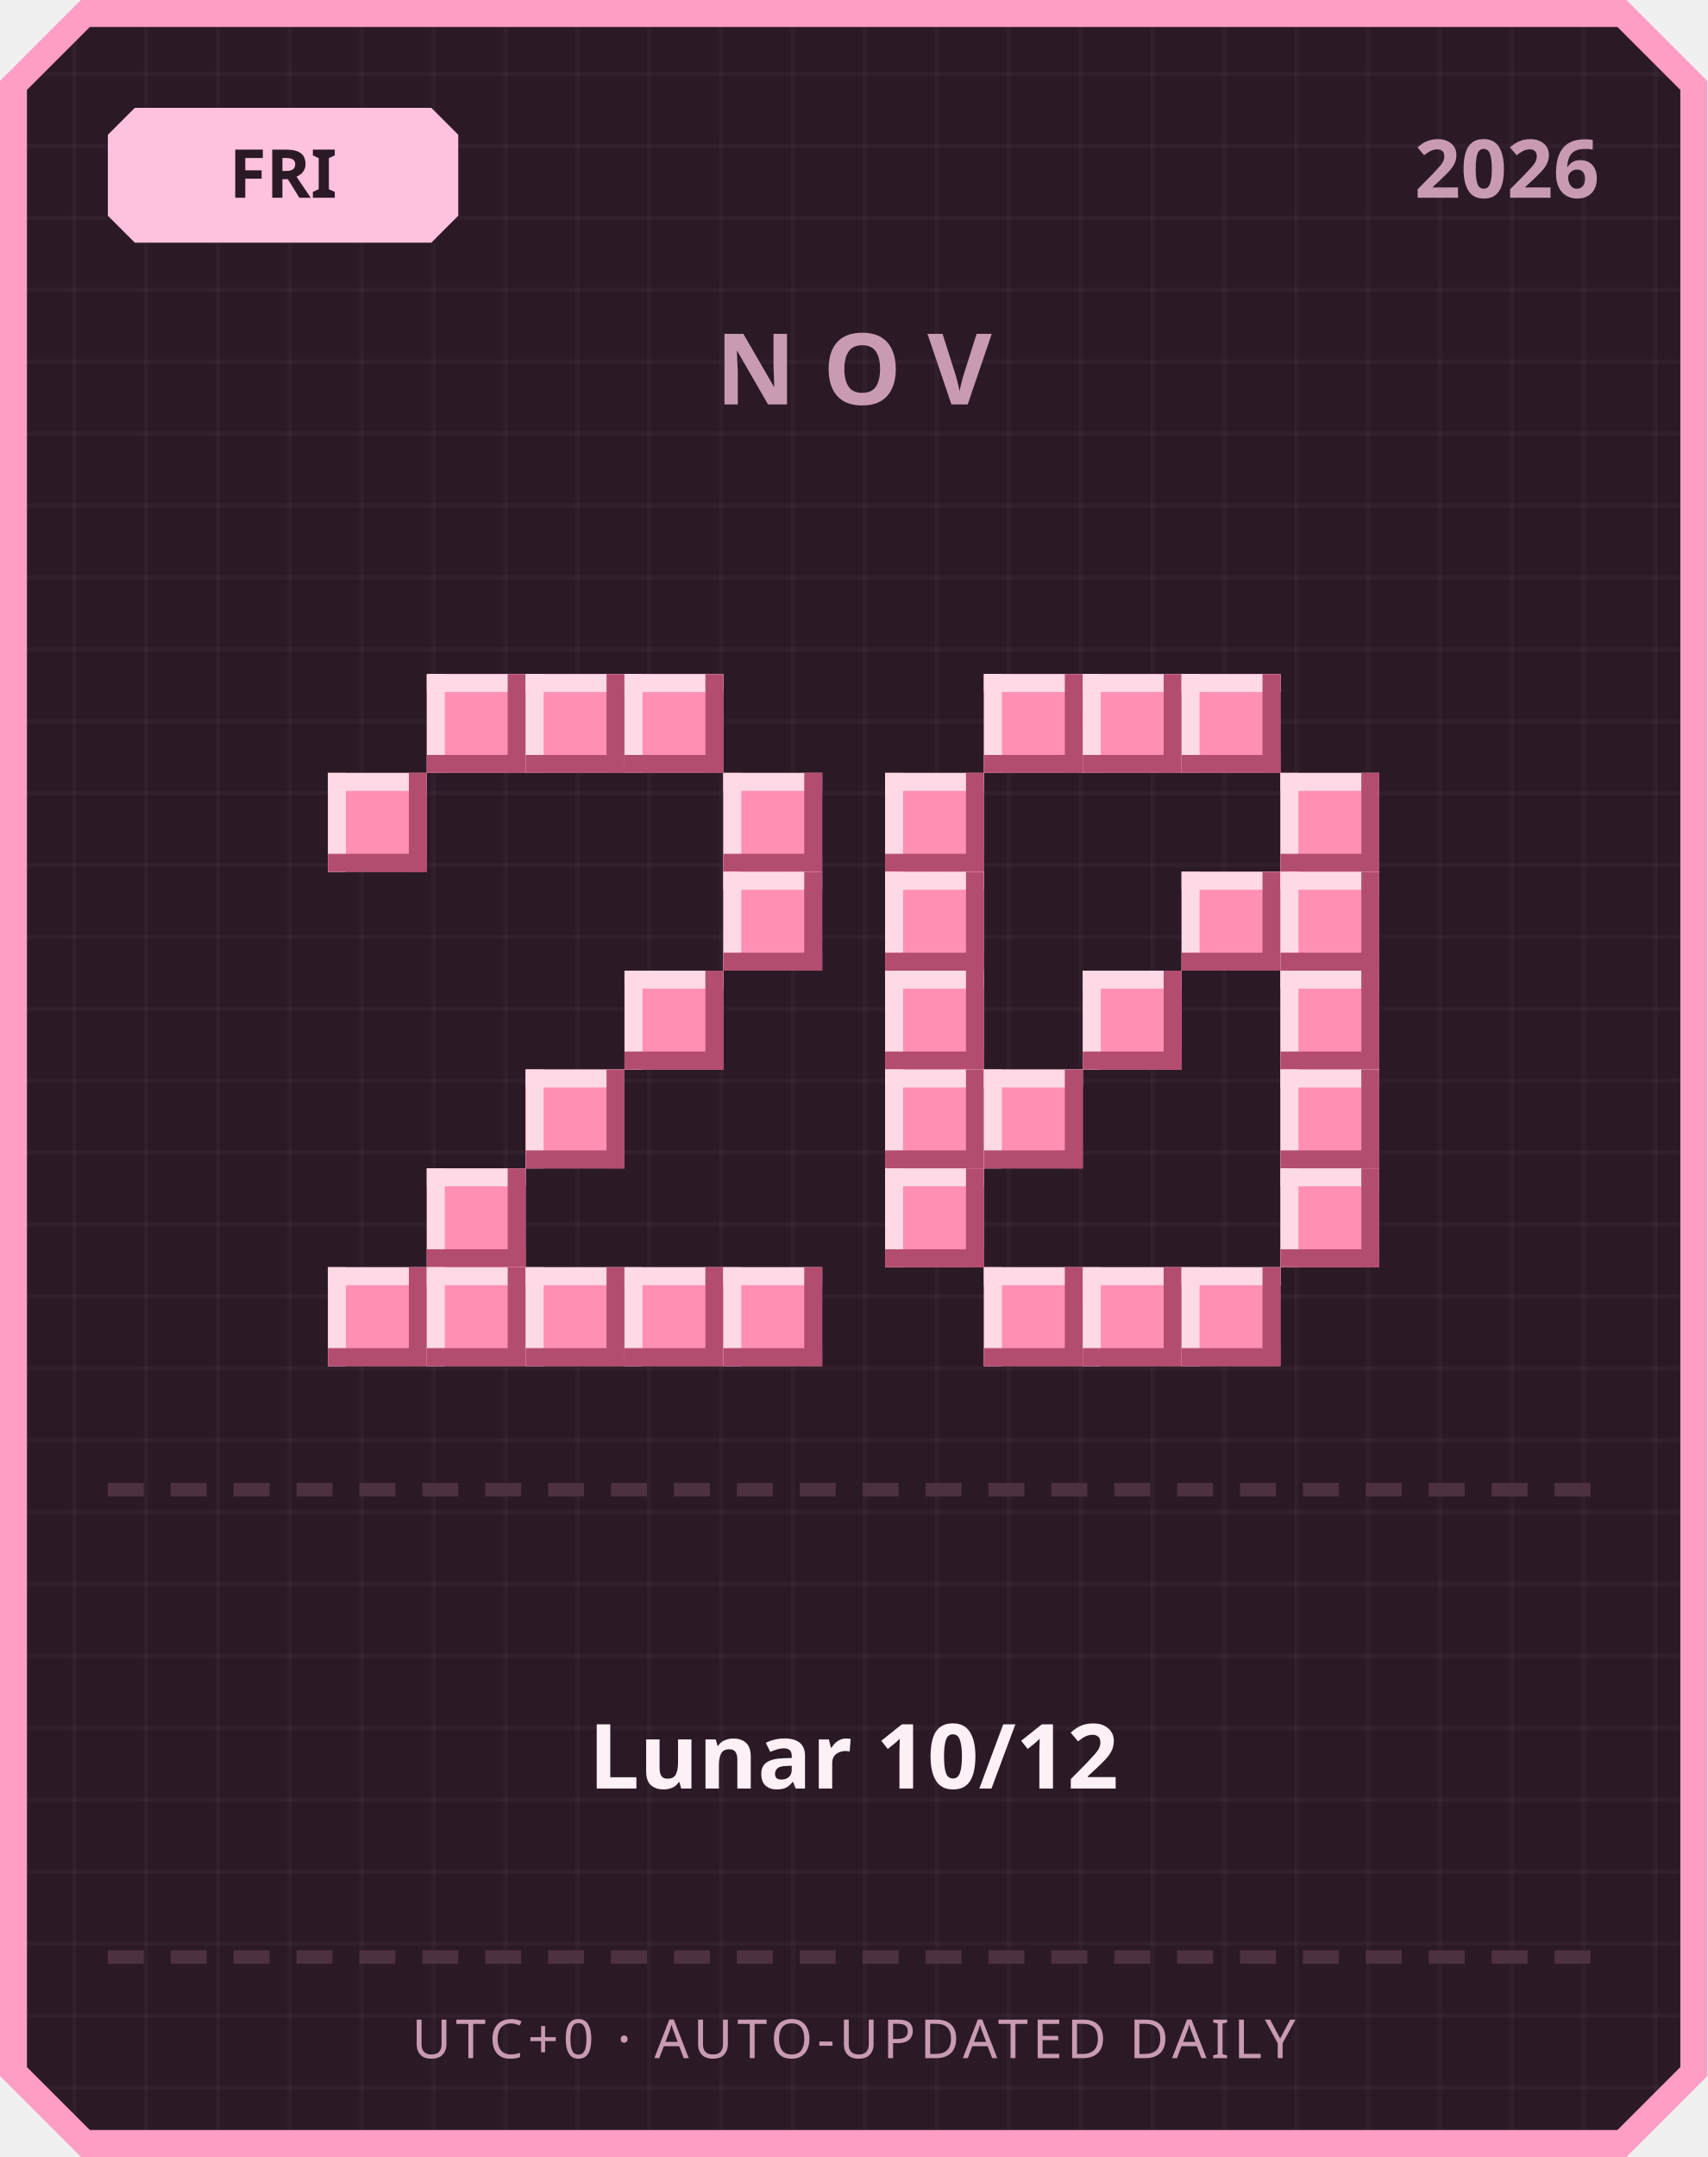
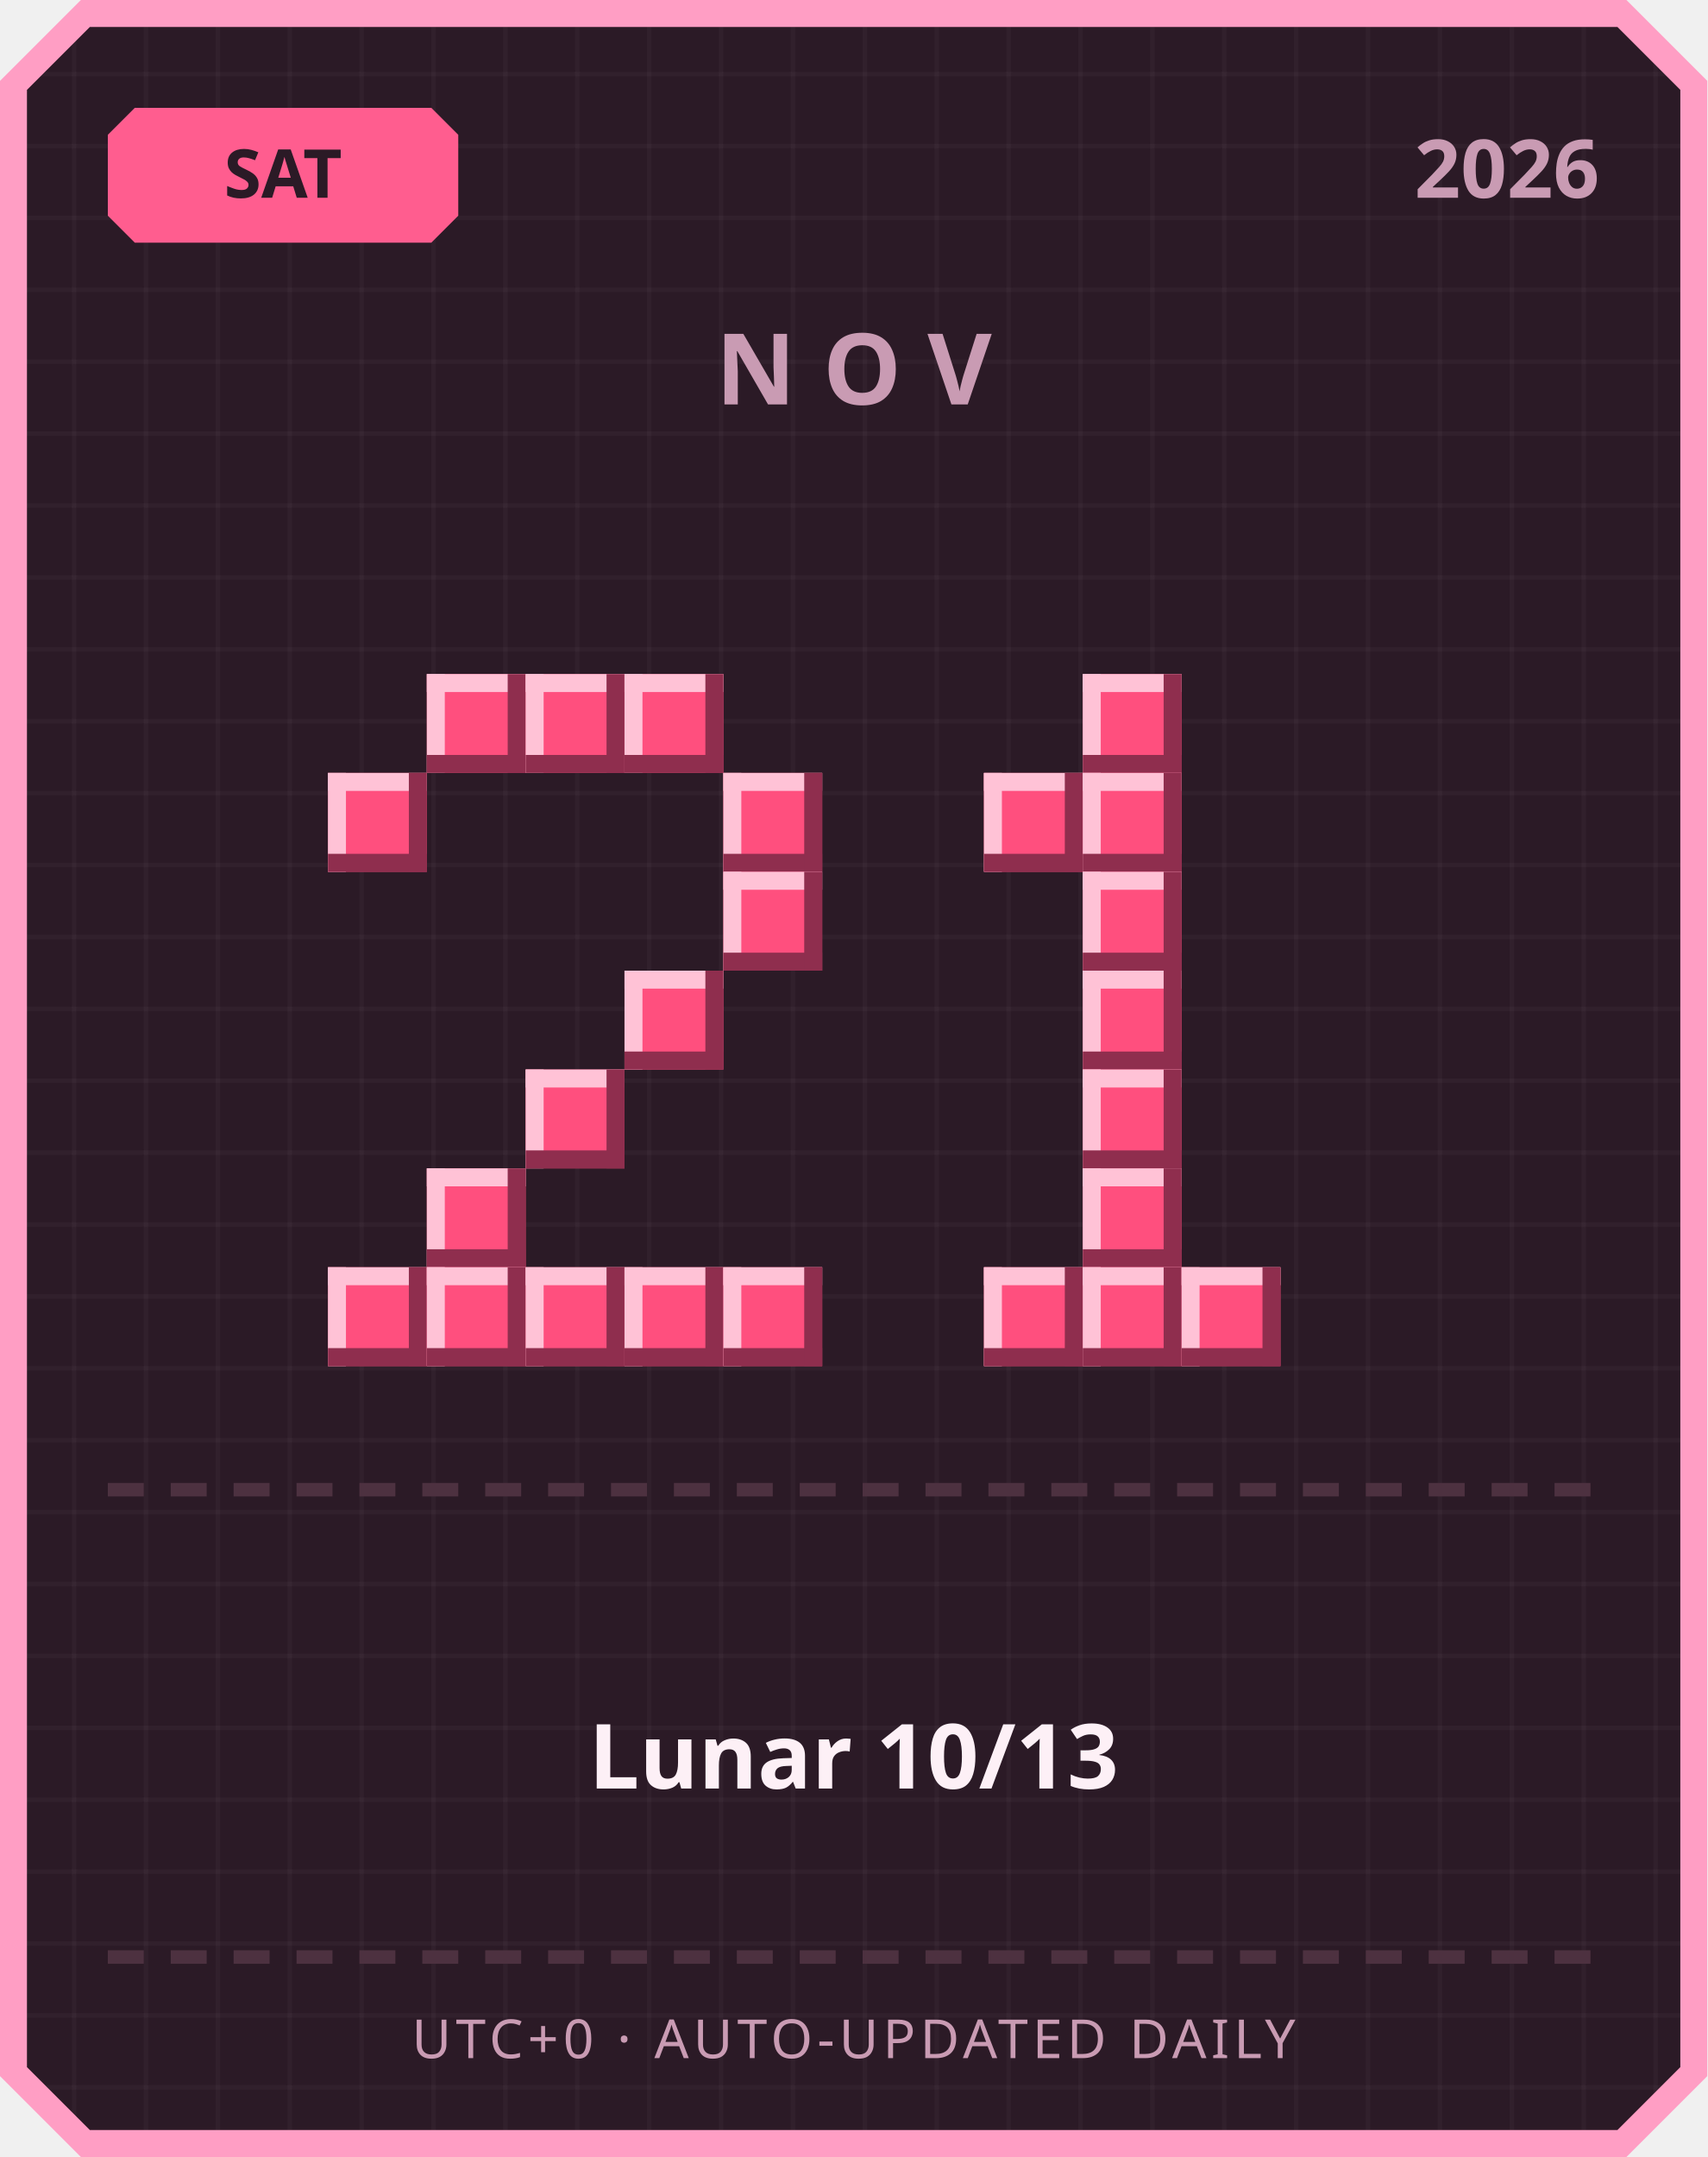
<svg xmlns="http://www.w3.org/2000/svg" width="380" height="480" viewBox="0 0 380 480">
  <defs>
    <pattern id="grid" width="16" height="16" patternUnits="userSpaceOnUse">
      <rect width="16" height="16" fill="#2b1a26" />
      <rect width="1" height="16" fill="#ffffff" opacity="0.03" />
      <rect width="16" height="1" fill="#ffffff" opacity="0.03" />
    </pattern>
  </defs>
  <path d="M 18,0 L 362,0 L 380,18 L 380,462 L 362,480 L 18,480 L 0,462 L 0,18 Z" fill="#ff9ec4" />
  <path d="M 20,6 L 360,6 L 374,20 L 374,460 L 360,474 L 20,474 L 6,460 L 6,20 Z" fill="url(#grid)" />
-   <path d="M 30,24 L 96,24 L 102,30 L 102,48 L 96,54 L 30,54 L 24,48 L 24,30 Z" fill="#ffc2de" />
-   <text x="63" y="44" text-anchor="middle" font-family="'Segoe UI', sans-serif" font-size="15" font-weight="700" fill="#2b1a26">FRI</text>
+   <path d="M 30,24 L 96,24 L 102,30 L 102,48 L 96,54 L 30,54 L 24,48 L 24,30 Z" fill="#ff5d8f" />
+   <text x="63" y="44" text-anchor="middle" font-family="'Segoe UI', sans-serif" font-size="15" font-weight="700" fill="#2b1a26">SAT</text>
  <text x="356" y="44" text-anchor="end" font-family="'Segoe UI', sans-serif" font-size="18" font-weight="700" fill="#c99bb3">2026</text>
  <text x="190" y="90" text-anchor="middle" font-family="'Segoe UI', sans-serif" font-size="22" font-weight="700" letter-spacing="6" fill="#c99bb3">NOV</text>
-   <rect x="95" y="150" width="22" height="22" fill="#ff8fb3" />
-   <rect x="95" y="150" width="22" height="4" fill="#ffd9e6" />
-   <rect x="95" y="150" width="4" height="22" fill="#ffd9e6" />
-   <rect x="95" y="168" width="22" height="4" fill="#b34d70" />
-   <rect x="113" y="150" width="4" height="22" fill="#b34d70" />
-   <rect x="117" y="150" width="22" height="22" fill="#ff8fb3" />
-   <rect x="117" y="150" width="22" height="4" fill="#ffd9e6" />
-   <rect x="117" y="150" width="4" height="22" fill="#ffd9e6" />
-   <rect x="117" y="168" width="22" height="4" fill="#b34d70" />
-   <rect x="135" y="150" width="4" height="22" fill="#b34d70" />
-   <rect x="139" y="150" width="22" height="22" fill="#ff8fb3" />
-   <rect x="139" y="150" width="22" height="4" fill="#ffd9e6" />
-   <rect x="139" y="150" width="4" height="22" fill="#ffd9e6" />
-   <rect x="139" y="168" width="22" height="4" fill="#b34d70" />
-   <rect x="157" y="150" width="4" height="22" fill="#b34d70" />
-   <rect x="73" y="172" width="22" height="22" fill="#ff8fb3" />
-   <rect x="73" y="172" width="22" height="4" fill="#ffd9e6" />
-   <rect x="73" y="172" width="4" height="22" fill="#ffd9e6" />
-   <rect x="73" y="190" width="22" height="4" fill="#b34d70" />
-   <rect x="91" y="172" width="4" height="22" fill="#b34d70" />
-   <rect x="161" y="172" width="22" height="22" fill="#ff8fb3" />
-   <rect x="161" y="172" width="22" height="4" fill="#ffd9e6" />
-   <rect x="161" y="172" width="4" height="22" fill="#ffd9e6" />
-   <rect x="161" y="190" width="22" height="4" fill="#b34d70" />
-   <rect x="179" y="172" width="4" height="22" fill="#b34d70" />
-   <rect x="161" y="194" width="22" height="22" fill="#ff8fb3" />
-   <rect x="161" y="194" width="22" height="4" fill="#ffd9e6" />
-   <rect x="161" y="194" width="4" height="22" fill="#ffd9e6" />
-   <rect x="161" y="212" width="22" height="4" fill="#b34d70" />
-   <rect x="179" y="194" width="4" height="22" fill="#b34d70" />
-   <rect x="139" y="216" width="22" height="22" fill="#ff8fb3" />
-   <rect x="139" y="216" width="22" height="4" fill="#ffd9e6" />
-   <rect x="139" y="216" width="4" height="22" fill="#ffd9e6" />
-   <rect x="139" y="234" width="22" height="4" fill="#b34d70" />
-   <rect x="157" y="216" width="4" height="22" fill="#b34d70" />
-   <rect x="117" y="238" width="22" height="22" fill="#ff8fb3" />
-   <rect x="117" y="238" width="22" height="4" fill="#ffd9e6" />
-   <rect x="117" y="238" width="4" height="22" fill="#ffd9e6" />
-   <rect x="117" y="256" width="22" height="4" fill="#b34d70" />
-   <rect x="135" y="238" width="4" height="22" fill="#b34d70" />
-   <rect x="95" y="260" width="22" height="22" fill="#ff8fb3" />
-   <rect x="95" y="260" width="22" height="4" fill="#ffd9e6" />
-   <rect x="95" y="260" width="4" height="22" fill="#ffd9e6" />
-   <rect x="95" y="278" width="22" height="4" fill="#b34d70" />
-   <rect x="113" y="260" width="4" height="22" fill="#b34d70" />
-   <rect x="73" y="282" width="22" height="22" fill="#ff8fb3" />
-   <rect x="73" y="282" width="22" height="4" fill="#ffd9e6" />
-   <rect x="73" y="282" width="4" height="22" fill="#ffd9e6" />
-   <rect x="73" y="300" width="22" height="4" fill="#b34d70" />
-   <rect x="91" y="282" width="4" height="22" fill="#b34d70" />
-   <rect x="95" y="282" width="22" height="22" fill="#ff8fb3" />
-   <rect x="95" y="282" width="22" height="4" fill="#ffd9e6" />
-   <rect x="95" y="282" width="4" height="22" fill="#ffd9e6" />
-   <rect x="95" y="300" width="22" height="4" fill="#b34d70" />
-   <rect x="113" y="282" width="4" height="22" fill="#b34d70" />
-   <rect x="117" y="282" width="22" height="22" fill="#ff8fb3" />
-   <rect x="117" y="282" width="22" height="4" fill="#ffd9e6" />
-   <rect x="117" y="282" width="4" height="22" fill="#ffd9e6" />
-   <rect x="117" y="300" width="22" height="4" fill="#b34d70" />
-   <rect x="135" y="282" width="4" height="22" fill="#b34d70" />
-   <rect x="139" y="282" width="22" height="22" fill="#ff8fb3" />
-   <rect x="139" y="282" width="22" height="4" fill="#ffd9e6" />
-   <rect x="139" y="282" width="4" height="22" fill="#ffd9e6" />
-   <rect x="139" y="300" width="22" height="4" fill="#b34d70" />
-   <rect x="157" y="282" width="4" height="22" fill="#b34d70" />
-   <rect x="161" y="282" width="22" height="22" fill="#ff8fb3" />
-   <rect x="161" y="282" width="22" height="4" fill="#ffd9e6" />
-   <rect x="161" y="282" width="4" height="22" fill="#ffd9e6" />
-   <rect x="161" y="300" width="22" height="4" fill="#b34d70" />
-   <rect x="179" y="282" width="4" height="22" fill="#b34d70" />
-   <rect x="219" y="150" width="22" height="22" fill="#ff8fb3" />
-   <rect x="219" y="150" width="22" height="4" fill="#ffd9e6" />
-   <rect x="219" y="150" width="4" height="22" fill="#ffd9e6" />
-   <rect x="219" y="168" width="22" height="4" fill="#b34d70" />
-   <rect x="237" y="150" width="4" height="22" fill="#b34d70" />
-   <rect x="241" y="150" width="22" height="22" fill="#ff8fb3" />
-   <rect x="241" y="150" width="22" height="4" fill="#ffd9e6" />
-   <rect x="241" y="150" width="4" height="22" fill="#ffd9e6" />
-   <rect x="241" y="168" width="22" height="4" fill="#b34d70" />
-   <rect x="259" y="150" width="4" height="22" fill="#b34d70" />
-   <rect x="263" y="150" width="22" height="22" fill="#ff8fb3" />
-   <rect x="263" y="150" width="22" height="4" fill="#ffd9e6" />
-   <rect x="263" y="150" width="4" height="22" fill="#ffd9e6" />
-   <rect x="263" y="168" width="22" height="4" fill="#b34d70" />
-   <rect x="281" y="150" width="4" height="22" fill="#b34d70" />
-   <rect x="197" y="172" width="22" height="22" fill="#ff8fb3" />
-   <rect x="197" y="172" width="22" height="4" fill="#ffd9e6" />
-   <rect x="197" y="172" width="4" height="22" fill="#ffd9e6" />
-   <rect x="197" y="190" width="22" height="4" fill="#b34d70" />
-   <rect x="215" y="172" width="4" height="22" fill="#b34d70" />
-   <rect x="285" y="172" width="22" height="22" fill="#ff8fb3" />
-   <rect x="285" y="172" width="22" height="4" fill="#ffd9e6" />
-   <rect x="285" y="172" width="4" height="22" fill="#ffd9e6" />
-   <rect x="285" y="190" width="22" height="4" fill="#b34d70" />
-   <rect x="303" y="172" width="4" height="22" fill="#b34d70" />
-   <rect x="197" y="194" width="22" height="22" fill="#ff8fb3" />
-   <rect x="197" y="194" width="22" height="4" fill="#ffd9e6" />
-   <rect x="197" y="194" width="4" height="22" fill="#ffd9e6" />
-   <rect x="197" y="212" width="22" height="4" fill="#b34d70" />
-   <rect x="215" y="194" width="4" height="22" fill="#b34d70" />
-   <rect x="263" y="194" width="22" height="22" fill="#ff8fb3" />
-   <rect x="263" y="194" width="22" height="4" fill="#ffd9e6" />
-   <rect x="263" y="194" width="4" height="22" fill="#ffd9e6" />
-   <rect x="263" y="212" width="22" height="4" fill="#b34d70" />
-   <rect x="281" y="194" width="4" height="22" fill="#b34d70" />
-   <rect x="285" y="194" width="22" height="22" fill="#ff8fb3" />
-   <rect x="285" y="194" width="22" height="4" fill="#ffd9e6" />
-   <rect x="285" y="194" width="4" height="22" fill="#ffd9e6" />
-   <rect x="285" y="212" width="22" height="4" fill="#b34d70" />
-   <rect x="303" y="194" width="4" height="22" fill="#b34d70" />
-   <rect x="197" y="216" width="22" height="22" fill="#ff8fb3" />
-   <rect x="197" y="216" width="22" height="4" fill="#ffd9e6" />
-   <rect x="197" y="216" width="4" height="22" fill="#ffd9e6" />
-   <rect x="197" y="234" width="22" height="4" fill="#b34d70" />
-   <rect x="215" y="216" width="4" height="22" fill="#b34d70" />
-   <rect x="241" y="216" width="22" height="22" fill="#ff8fb3" />
-   <rect x="241" y="216" width="22" height="4" fill="#ffd9e6" />
-   <rect x="241" y="216" width="4" height="22" fill="#ffd9e6" />
-   <rect x="241" y="234" width="22" height="4" fill="#b34d70" />
-   <rect x="259" y="216" width="4" height="22" fill="#b34d70" />
-   <rect x="285" y="216" width="22" height="22" fill="#ff8fb3" />
-   <rect x="285" y="216" width="22" height="4" fill="#ffd9e6" />
-   <rect x="285" y="216" width="4" height="22" fill="#ffd9e6" />
-   <rect x="285" y="234" width="22" height="4" fill="#b34d70" />
-   <rect x="303" y="216" width="4" height="22" fill="#b34d70" />
-   <rect x="197" y="238" width="22" height="22" fill="#ff8fb3" />
-   <rect x="197" y="238" width="22" height="4" fill="#ffd9e6" />
-   <rect x="197" y="238" width="4" height="22" fill="#ffd9e6" />
-   <rect x="197" y="256" width="22" height="4" fill="#b34d70" />
-   <rect x="215" y="238" width="4" height="22" fill="#b34d70" />
-   <rect x="219" y="238" width="22" height="22" fill="#ff8fb3" />
-   <rect x="219" y="238" width="22" height="4" fill="#ffd9e6" />
-   <rect x="219" y="238" width="4" height="22" fill="#ffd9e6" />
-   <rect x="219" y="256" width="22" height="4" fill="#b34d70" />
-   <rect x="237" y="238" width="4" height="22" fill="#b34d70" />
-   <rect x="285" y="238" width="22" height="22" fill="#ff8fb3" />
-   <rect x="285" y="238" width="22" height="4" fill="#ffd9e6" />
-   <rect x="285" y="238" width="4" height="22" fill="#ffd9e6" />
-   <rect x="285" y="256" width="22" height="4" fill="#b34d70" />
-   <rect x="303" y="238" width="4" height="22" fill="#b34d70" />
-   <rect x="197" y="260" width="22" height="22" fill="#ff8fb3" />
-   <rect x="197" y="260" width="22" height="4" fill="#ffd9e6" />
-   <rect x="197" y="260" width="4" height="22" fill="#ffd9e6" />
-   <rect x="197" y="278" width="22" height="4" fill="#b34d70" />
-   <rect x="215" y="260" width="4" height="22" fill="#b34d70" />
-   <rect x="285" y="260" width="22" height="22" fill="#ff8fb3" />
-   <rect x="285" y="260" width="22" height="4" fill="#ffd9e6" />
-   <rect x="285" y="260" width="4" height="22" fill="#ffd9e6" />
-   <rect x="285" y="278" width="22" height="4" fill="#b34d70" />
-   <rect x="303" y="260" width="4" height="22" fill="#b34d70" />
-   <rect x="219" y="282" width="22" height="22" fill="#ff8fb3" />
-   <rect x="219" y="282" width="22" height="4" fill="#ffd9e6" />
-   <rect x="219" y="282" width="4" height="22" fill="#ffd9e6" />
-   <rect x="219" y="300" width="22" height="4" fill="#b34d70" />
-   <rect x="237" y="282" width="4" height="22" fill="#b34d70" />
-   <rect x="241" y="282" width="22" height="22" fill="#ff8fb3" />
-   <rect x="241" y="282" width="22" height="4" fill="#ffd9e6" />
-   <rect x="241" y="282" width="4" height="22" fill="#ffd9e6" />
-   <rect x="241" y="300" width="22" height="4" fill="#b34d70" />
-   <rect x="259" y="282" width="4" height="22" fill="#b34d70" />
-   <rect x="263" y="282" width="22" height="22" fill="#ff8fb3" />
-   <rect x="263" y="282" width="22" height="4" fill="#ffd9e6" />
-   <rect x="263" y="282" width="4" height="22" fill="#ffd9e6" />
-   <rect x="263" y="300" width="22" height="4" fill="#b34d70" />
-   <rect x="281" y="282" width="4" height="22" fill="#b34d70" />
+   <rect x="95" y="150" width="22" height="22" fill="#ff4f7e" />
+   <rect x="95" y="150" width="22" height="4" fill="#ffc2d6" />
+   <rect x="95" y="150" width="4" height="22" fill="#ffc2d6" />
+   <rect x="95" y="168" width="22" height="4" fill="#8f2e4e" />
+   <rect x="113" y="150" width="4" height="22" fill="#8f2e4e" />
+   <rect x="117" y="150" width="22" height="22" fill="#ff4f7e" />
+   <rect x="117" y="150" width="22" height="4" fill="#ffc2d6" />
+   <rect x="117" y="150" width="4" height="22" fill="#ffc2d6" />
+   <rect x="117" y="168" width="22" height="4" fill="#8f2e4e" />
+   <rect x="135" y="150" width="4" height="22" fill="#8f2e4e" />
+   <rect x="139" y="150" width="22" height="22" fill="#ff4f7e" />
+   <rect x="139" y="150" width="22" height="4" fill="#ffc2d6" />
+   <rect x="139" y="150" width="4" height="22" fill="#ffc2d6" />
+   <rect x="139" y="168" width="22" height="4" fill="#8f2e4e" />
+   <rect x="157" y="150" width="4" height="22" fill="#8f2e4e" />
+   <rect x="73" y="172" width="22" height="22" fill="#ff4f7e" />
+   <rect x="73" y="172" width="22" height="4" fill="#ffc2d6" />
+   <rect x="73" y="172" width="4" height="22" fill="#ffc2d6" />
+   <rect x="73" y="190" width="22" height="4" fill="#8f2e4e" />
+   <rect x="91" y="172" width="4" height="22" fill="#8f2e4e" />
+   <rect x="161" y="172" width="22" height="22" fill="#ff4f7e" />
+   <rect x="161" y="172" width="22" height="4" fill="#ffc2d6" />
+   <rect x="161" y="172" width="4" height="22" fill="#ffc2d6" />
+   <rect x="161" y="190" width="22" height="4" fill="#8f2e4e" />
+   <rect x="179" y="172" width="4" height="22" fill="#8f2e4e" />
+   <rect x="161" y="194" width="22" height="22" fill="#ff4f7e" />
+   <rect x="161" y="194" width="22" height="4" fill="#ffc2d6" />
+   <rect x="161" y="194" width="4" height="22" fill="#ffc2d6" />
+   <rect x="161" y="212" width="22" height="4" fill="#8f2e4e" />
+   <rect x="179" y="194" width="4" height="22" fill="#8f2e4e" />
+   <rect x="139" y="216" width="22" height="22" fill="#ff4f7e" />
+   <rect x="139" y="216" width="22" height="4" fill="#ffc2d6" />
+   <rect x="139" y="216" width="4" height="22" fill="#ffc2d6" />
+   <rect x="139" y="234" width="22" height="4" fill="#8f2e4e" />
+   <rect x="157" y="216" width="4" height="22" fill="#8f2e4e" />
+   <rect x="117" y="238" width="22" height="22" fill="#ff4f7e" />
+   <rect x="117" y="238" width="22" height="4" fill="#ffc2d6" />
+   <rect x="117" y="238" width="4" height="22" fill="#ffc2d6" />
+   <rect x="117" y="256" width="22" height="4" fill="#8f2e4e" />
+   <rect x="135" y="238" width="4" height="22" fill="#8f2e4e" />
+   <rect x="95" y="260" width="22" height="22" fill="#ff4f7e" />
+   <rect x="95" y="260" width="22" height="4" fill="#ffc2d6" />
+   <rect x="95" y="260" width="4" height="22" fill="#ffc2d6" />
+   <rect x="95" y="278" width="22" height="4" fill="#8f2e4e" />
+   <rect x="113" y="260" width="4" height="22" fill="#8f2e4e" />
+   <rect x="73" y="282" width="22" height="22" fill="#ff4f7e" />
+   <rect x="73" y="282" width="22" height="4" fill="#ffc2d6" />
+   <rect x="73" y="282" width="4" height="22" fill="#ffc2d6" />
+   <rect x="73" y="300" width="22" height="4" fill="#8f2e4e" />
+   <rect x="91" y="282" width="4" height="22" fill="#8f2e4e" />
+   <rect x="95" y="282" width="22" height="22" fill="#ff4f7e" />
+   <rect x="95" y="282" width="22" height="4" fill="#ffc2d6" />
+   <rect x="95" y="282" width="4" height="22" fill="#ffc2d6" />
+   <rect x="95" y="300" width="22" height="4" fill="#8f2e4e" />
+   <rect x="113" y="282" width="4" height="22" fill="#8f2e4e" />
+   <rect x="117" y="282" width="22" height="22" fill="#ff4f7e" />
+   <rect x="117" y="282" width="22" height="4" fill="#ffc2d6" />
+   <rect x="117" y="282" width="4" height="22" fill="#ffc2d6" />
+   <rect x="117" y="300" width="22" height="4" fill="#8f2e4e" />
+   <rect x="135" y="282" width="4" height="22" fill="#8f2e4e" />
+   <rect x="139" y="282" width="22" height="22" fill="#ff4f7e" />
+   <rect x="139" y="282" width="22" height="4" fill="#ffc2d6" />
+   <rect x="139" y="282" width="4" height="22" fill="#ffc2d6" />
+   <rect x="139" y="300" width="22" height="4" fill="#8f2e4e" />
+   <rect x="157" y="282" width="4" height="22" fill="#8f2e4e" />
+   <rect x="161" y="282" width="22" height="22" fill="#ff4f7e" />
+   <rect x="161" y="282" width="22" height="4" fill="#ffc2d6" />
+   <rect x="161" y="282" width="4" height="22" fill="#ffc2d6" />
+   <rect x="161" y="300" width="22" height="4" fill="#8f2e4e" />
+   <rect x="179" y="282" width="4" height="22" fill="#8f2e4e" />
+   <rect x="241" y="150" width="22" height="22" fill="#ff4f7e" />
+   <rect x="241" y="150" width="22" height="4" fill="#ffc2d6" />
+   <rect x="241" y="150" width="4" height="22" fill="#ffc2d6" />
+   <rect x="241" y="168" width="22" height="4" fill="#8f2e4e" />
+   <rect x="259" y="150" width="4" height="22" fill="#8f2e4e" />
+   <rect x="219" y="172" width="22" height="22" fill="#ff4f7e" />
+   <rect x="219" y="172" width="22" height="4" fill="#ffc2d6" />
+   <rect x="219" y="172" width="4" height="22" fill="#ffc2d6" />
+   <rect x="219" y="190" width="22" height="4" fill="#8f2e4e" />
+   <rect x="237" y="172" width="4" height="22" fill="#8f2e4e" />
+   <rect x="241" y="172" width="22" height="22" fill="#ff4f7e" />
+   <rect x="241" y="172" width="22" height="4" fill="#ffc2d6" />
+   <rect x="241" y="172" width="4" height="22" fill="#ffc2d6" />
+   <rect x="241" y="190" width="22" height="4" fill="#8f2e4e" />
+   <rect x="259" y="172" width="4" height="22" fill="#8f2e4e" />
+   <rect x="241" y="194" width="22" height="22" fill="#ff4f7e" />
+   <rect x="241" y="194" width="22" height="4" fill="#ffc2d6" />
+   <rect x="241" y="194" width="4" height="22" fill="#ffc2d6" />
+   <rect x="241" y="212" width="22" height="4" fill="#8f2e4e" />
+   <rect x="259" y="194" width="4" height="22" fill="#8f2e4e" />
+   <rect x="241" y="216" width="22" height="22" fill="#ff4f7e" />
+   <rect x="241" y="216" width="22" height="4" fill="#ffc2d6" />
+   <rect x="241" y="216" width="4" height="22" fill="#ffc2d6" />
+   <rect x="241" y="234" width="22" height="4" fill="#8f2e4e" />
+   <rect x="259" y="216" width="4" height="22" fill="#8f2e4e" />
+   <rect x="241" y="238" width="22" height="22" fill="#ff4f7e" />
+   <rect x="241" y="238" width="22" height="4" fill="#ffc2d6" />
+   <rect x="241" y="238" width="4" height="22" fill="#ffc2d6" />
+   <rect x="241" y="256" width="22" height="4" fill="#8f2e4e" />
+   <rect x="259" y="238" width="4" height="22" fill="#8f2e4e" />
+   <rect x="241" y="260" width="22" height="22" fill="#ff4f7e" />
+   <rect x="241" y="260" width="22" height="4" fill="#ffc2d6" />
+   <rect x="241" y="260" width="4" height="22" fill="#ffc2d6" />
+   <rect x="241" y="278" width="22" height="4" fill="#8f2e4e" />
+   <rect x="259" y="260" width="4" height="22" fill="#8f2e4e" />
+   <rect x="219" y="282" width="22" height="22" fill="#ff4f7e" />
+   <rect x="219" y="282" width="22" height="4" fill="#ffc2d6" />
+   <rect x="219" y="282" width="4" height="22" fill="#ffc2d6" />
+   <rect x="219" y="300" width="22" height="4" fill="#8f2e4e" />
+   <rect x="237" y="282" width="4" height="22" fill="#8f2e4e" />
+   <rect x="241" y="282" width="22" height="22" fill="#ff4f7e" />
+   <rect x="241" y="282" width="22" height="4" fill="#ffc2d6" />
+   <rect x="241" y="282" width="4" height="22" fill="#ffc2d6" />
+   <rect x="241" y="300" width="22" height="4" fill="#8f2e4e" />
+   <rect x="259" y="282" width="4" height="22" fill="#8f2e4e" />
+   <rect x="263" y="282" width="22" height="22" fill="#ff4f7e" />
+   <rect x="263" y="282" width="22" height="4" fill="#ffc2d6" />
+   <rect x="263" y="282" width="4" height="22" fill="#ffc2d6" />
+   <rect x="263" y="300" width="22" height="4" fill="#8f2e4e" />
+   <rect x="281" y="282" width="4" height="22" fill="#8f2e4e" />
  <rect x="24" y="330" width="8" height="3" fill="#4d3140" />
  <rect x="38" y="330" width="8" height="3" fill="#4d3140" />
  <rect x="52" y="330" width="8" height="3" fill="#4d3140" />
  <rect x="66" y="330" width="8" height="3" fill="#4d3140" />
  <rect x="80" y="330" width="8" height="3" fill="#4d3140" />
  <rect x="94" y="330" width="8" height="3" fill="#4d3140" />
  <rect x="108" y="330" width="8" height="3" fill="#4d3140" />
  <rect x="122" y="330" width="8" height="3" fill="#4d3140" />
  <rect x="136" y="330" width="8" height="3" fill="#4d3140" />
  <rect x="150" y="330" width="8" height="3" fill="#4d3140" />
  <rect x="164" y="330" width="8" height="3" fill="#4d3140" />
  <rect x="178" y="330" width="8" height="3" fill="#4d3140" />
  <rect x="192" y="330" width="8" height="3" fill="#4d3140" />
  <rect x="206" y="330" width="8" height="3" fill="#4d3140" />
  <rect x="220" y="330" width="8" height="3" fill="#4d3140" />
  <rect x="234" y="330" width="8" height="3" fill="#4d3140" />
  <rect x="248" y="330" width="8" height="3" fill="#4d3140" />
  <rect x="262" y="330" width="8" height="3" fill="#4d3140" />
  <rect x="276" y="330" width="8" height="3" fill="#4d3140" />
  <rect x="290" y="330" width="8" height="3" fill="#4d3140" />
  <rect x="304" y="330" width="8" height="3" fill="#4d3140" />
  <rect x="318" y="330" width="8" height="3" fill="#4d3140" />
  <rect x="332" y="330" width="8" height="3" fill="#4d3140" />
  <rect x="346" y="330" width="8" height="3" fill="#4d3140" />
-   <text x="190" y="398" text-anchor="middle" font-family="'Segoe UI', 'Microsoft JhengHei', sans-serif" font-size="20" font-weight="700" fill="#fdf0f6">Lunar 10/12</text>
+   <text x="190" y="398" text-anchor="middle" font-family="'Segoe UI', 'Microsoft JhengHei', sans-serif" font-size="20" font-weight="700" fill="#fdf0f6">Lunar 10/13</text>
  <rect x="24" y="434" width="8" height="3" fill="#4d3140" />
  <rect x="38" y="434" width="8" height="3" fill="#4d3140" />
  <rect x="52" y="434" width="8" height="3" fill="#4d3140" />
  <rect x="66" y="434" width="8" height="3" fill="#4d3140" />
  <rect x="80" y="434" width="8" height="3" fill="#4d3140" />
  <rect x="94" y="434" width="8" height="3" fill="#4d3140" />
  <rect x="108" y="434" width="8" height="3" fill="#4d3140" />
  <rect x="122" y="434" width="8" height="3" fill="#4d3140" />
  <rect x="136" y="434" width="8" height="3" fill="#4d3140" />
  <rect x="150" y="434" width="8" height="3" fill="#4d3140" />
  <rect x="164" y="434" width="8" height="3" fill="#4d3140" />
  <rect x="178" y="434" width="8" height="3" fill="#4d3140" />
  <rect x="192" y="434" width="8" height="3" fill="#4d3140" />
  <rect x="206" y="434" width="8" height="3" fill="#4d3140" />
  <rect x="220" y="434" width="8" height="3" fill="#4d3140" />
  <rect x="234" y="434" width="8" height="3" fill="#4d3140" />
  <rect x="248" y="434" width="8" height="3" fill="#4d3140" />
  <rect x="262" y="434" width="8" height="3" fill="#4d3140" />
  <rect x="276" y="434" width="8" height="3" fill="#4d3140" />
  <rect x="290" y="434" width="8" height="3" fill="#4d3140" />
  <rect x="304" y="434" width="8" height="3" fill="#4d3140" />
  <rect x="318" y="434" width="8" height="3" fill="#4d3140" />
  <rect x="332" y="434" width="8" height="3" fill="#4d3140" />
  <rect x="346" y="434" width="8" height="3" fill="#4d3140" />
  <text x="190" y="458" text-anchor="middle" font-family="'Segoe UI', sans-serif" font-size="12" letter-spacing="1" fill="#c99bb3">UTC+0 · AUTO-UPDATED DAILY</text>
</svg>
